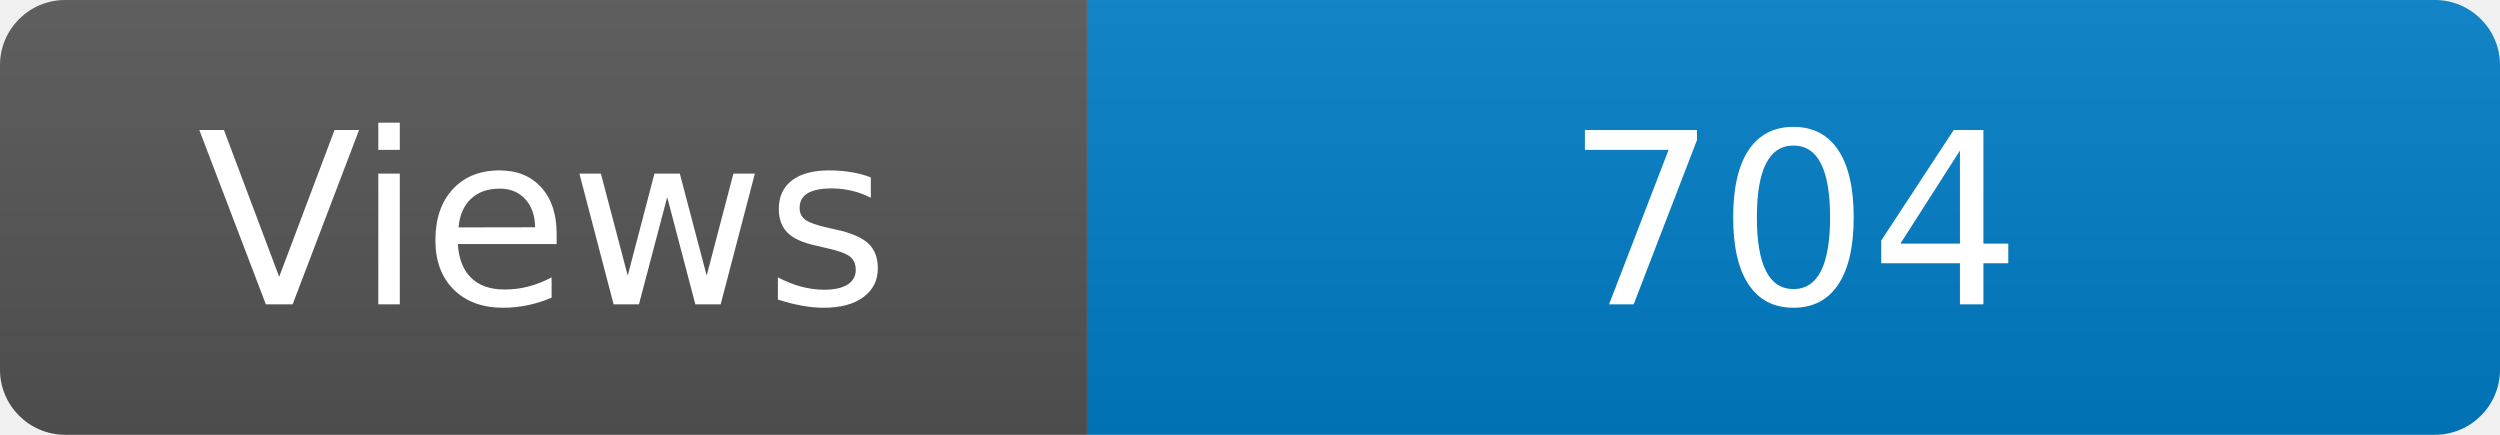
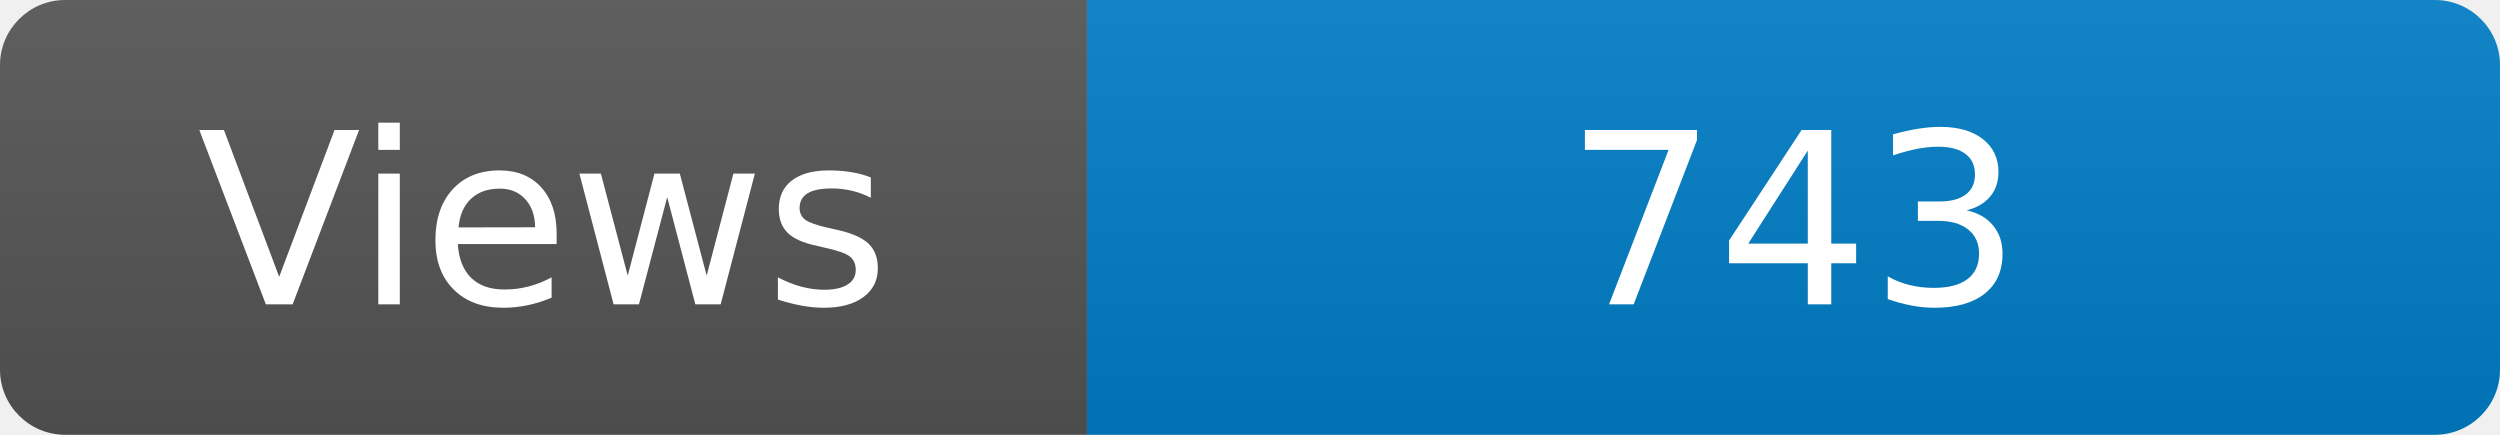
<svg xmlns="http://www.w3.org/2000/svg" width="115" height="20" role="img" aria-label="Maintained?: yes">
  <linearGradient id="s" x2="0" y2="100%">
    <stop offset="0" stop-color="#bbb" stop-opacity=".1" />
    <stop offset="1" stop-opacity=".1" />
  </linearGradient>
  <clipPath id="r">
    <rect width="115" height="20" rx="3" fill="#fff" />
  </clipPath>
  <g clip-path="url(#r)">
    <rect width="50" height="20" fill="#555" />
    <rect x="50" width="160" height="20" fill="#007ec6" />
    <rect width="115" height="20" fill="url(#s)" />
  </g>
  <g fill="#fff" text-anchor="middle" font-family="Verdana,Geneva,DejaVu Sans,sans-serif" font-size="110">
    <text x="250" y="140" transform="scale(.1)" fill="#fff">Views</text>
-     <text x="825" y="140" transform="scale(.1)" fill="#fff">704</text>
+     <text x="825" y="140" transform="scale(.1)" fill="#fff">743</text>
  </g>
</svg>
